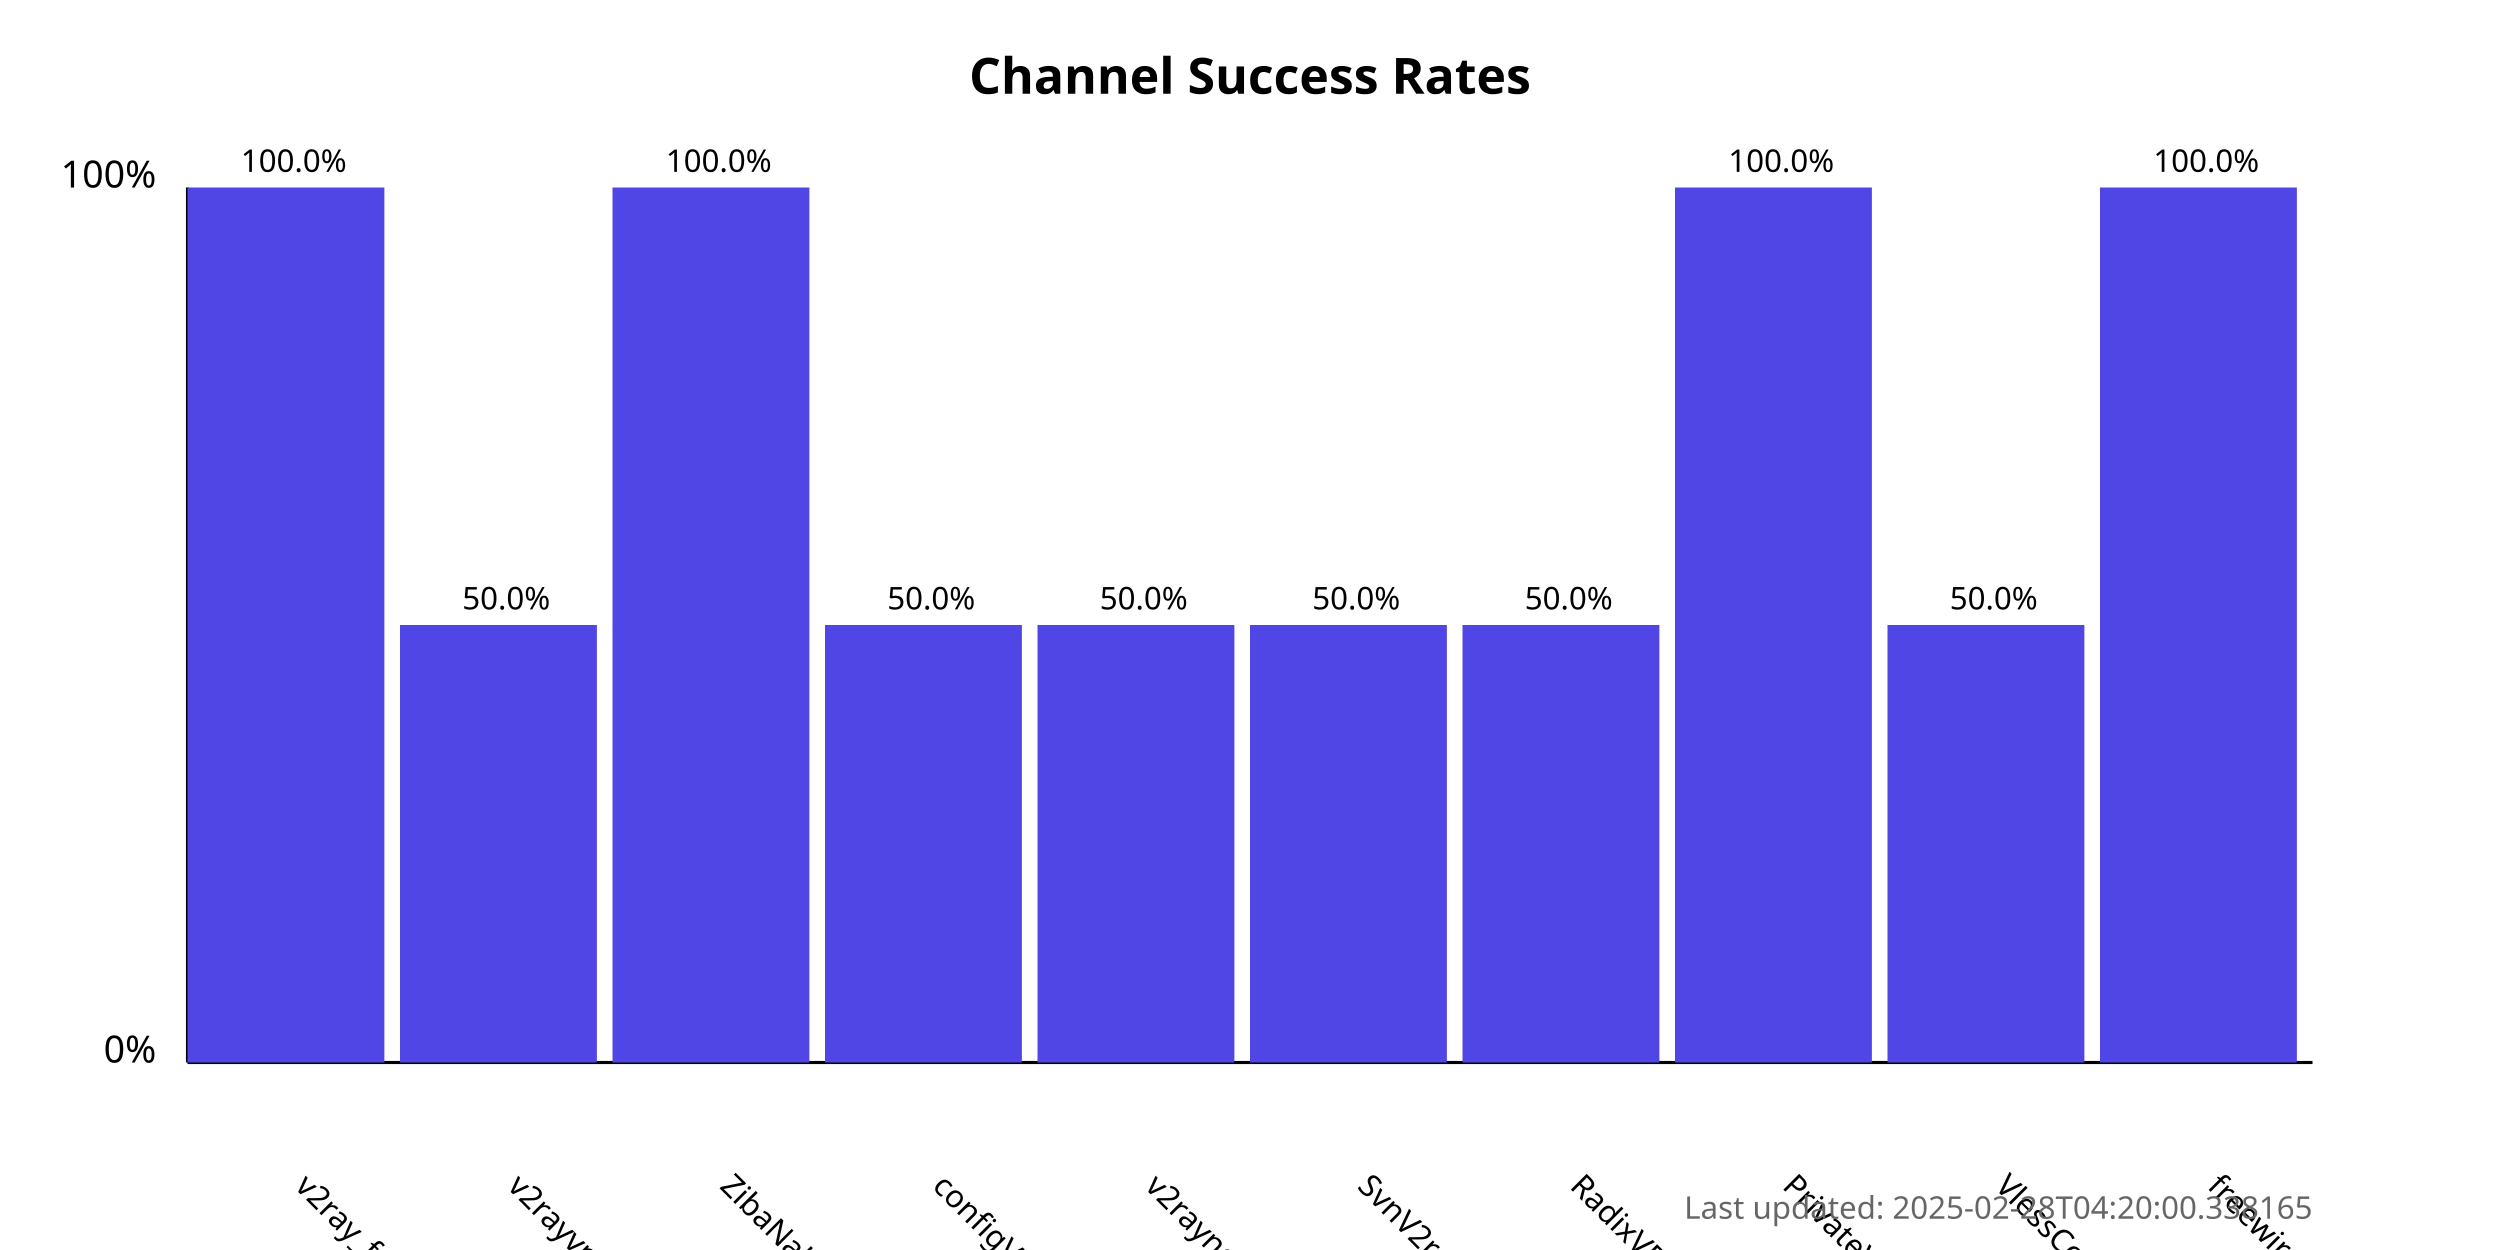
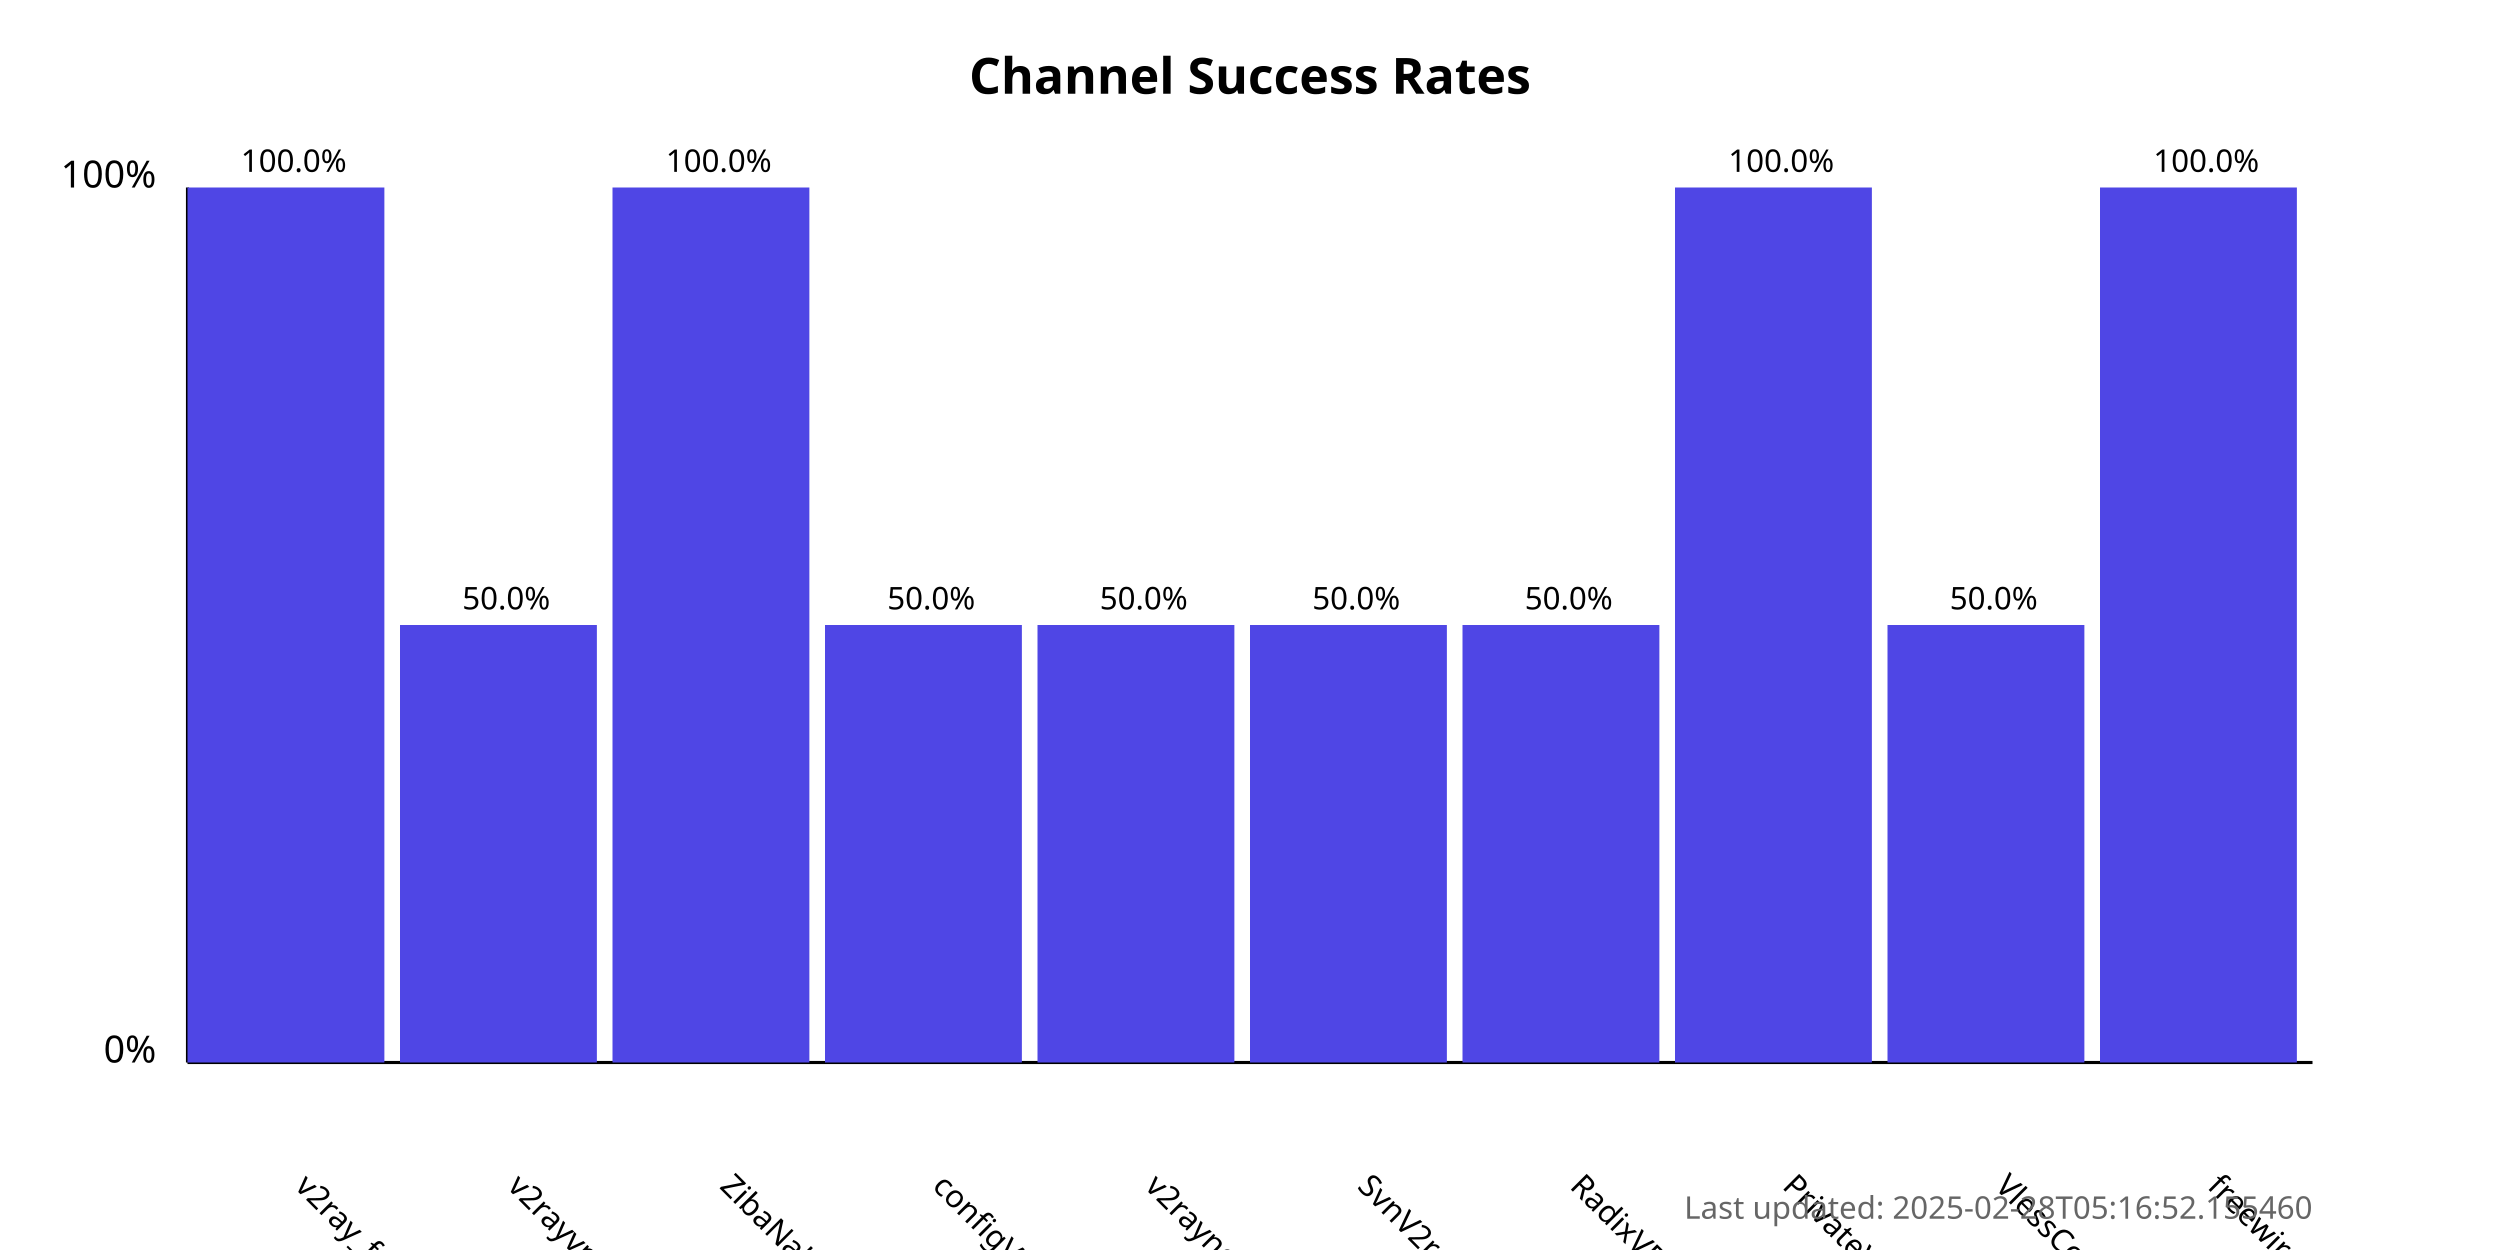
<svg xmlns="http://www.w3.org/2000/svg" width="800" height="400">
  <style>
            .chart-title { font: bold 16px sans-serif; }
            .axis-label { font: 12px sans-serif; }
            .tick-label { font: 10px sans-serif; }
            .bar { fill: #4f46e5; }
            .bar:hover { fill: #6366f1; }
            .timestamp { font: 10px sans-serif; fill: #666; }
        </style>
  <text x="400.0" y="30" text-anchor="middle" class="chart-title">
            Channel Success Rates
        </text>
  <line x1="60" y1="340" x2="60" y2="60" stroke="black" stroke-width="1" />
  <line x1="60" y1="340" x2="740" y2="340" stroke="black" stroke-width="1" />
  <text x="50" y="340" text-anchor="end" class="axis-label">0%</text>
  <text x="50" y="60" text-anchor="end" class="axis-label">100%</text>
  <g>
    <rect x="60" y="60.0" width="63.0" height="280.0" class="bar" />
    <text x="94.0" y="380" transform="rotate(45, 94.0, 380)" text-anchor="start" class="tick-label">
                v2ray_free_conf
            </text>
    <text x="94.0" y="55.0" text-anchor="middle" class="tick-label">
                100.0%
            </text>
  </g>
  <g>
    <rect x="128.0" y="200.0" width="63.0" height="140.0" class="bar" />
    <text x="162.0" y="380" transform="rotate(45, 162.0, 380)" text-anchor="start" class="tick-label">
                v2rayvpno
            </text>
    <text x="162.0" y="195.0" text-anchor="middle" class="tick-label">
                50.0%
            </text>
  </g>
  <g>
    <rect x="196.0" y="60.0" width="63.0" height="280.0" class="bar" />
    <text x="230.0" y="380" transform="rotate(45, 230.0, 380)" text-anchor="start" class="tick-label">
                ZibaNabz
            </text>
    <text x="230.0" y="55.0" text-anchor="middle" class="tick-label">
                100.0%
            </text>
  </g>
  <g>
    <rect x="264.0" y="200.0" width="63.0" height="140.0" class="bar" />
    <text x="298.0" y="380" transform="rotate(45, 298.0, 380)" text-anchor="start" class="tick-label">
                configV2rayForFree
            </text>
    <text x="298.0" y="195.0" text-anchor="middle" class="tick-label">
                50.0%
            </text>
  </g>
  <g>
    <rect x="332.0" y="200.0" width="63.0" height="140.0" class="bar" />
    <text x="366.0" y="380" transform="rotate(45, 366.0, 380)" text-anchor="start" class="tick-label">
                v2rayngvpn
            </text>
    <text x="366.0" y="195.0" text-anchor="middle" class="tick-label">
                50.0%
            </text>
  </g>
  <g>
    <rect x="400.0" y="200.0" width="63.0" height="140.0" class="bar" />
    <text x="434.0" y="380" transform="rotate(45, 434.0, 380)" text-anchor="start" class="tick-label">
                SvnV2ray
            </text>
    <text x="434.0" y="195.0" text-anchor="middle" class="tick-label">
                50.0%
            </text>
  </g>
  <g>
    <rect x="468.0" y="200.0" width="63.0" height="140.0" class="bar" />
    <text x="502.0" y="380" transform="rotate(45, 502.0, 380)" text-anchor="start" class="tick-label">
                RadixVPN
            </text>
    <text x="502.0" y="195.0" text-anchor="middle" class="tick-label">
                50.0%
            </text>
  </g>
  <g>
    <rect x="536.0" y="60.0" width="63.0" height="280.0" class="bar" />
    <text x="570.0" y="380" transform="rotate(45, 570.0, 380)" text-anchor="start" class="tick-label">
                PrivateVPNs
            </text>
    <text x="570.0" y="55.0" text-anchor="middle" class="tick-label">
                100.0%
            </text>
  </g>
  <g>
    <rect x="604.0" y="200.0" width="63.0" height="140.0" class="bar" />
    <text x="638.0" y="380" transform="rotate(45, 638.0, 380)" text-anchor="start" class="tick-label">
                VlessConfig
            </text>
    <text x="638.0" y="195.0" text-anchor="middle" class="tick-label">
                50.0%
            </text>
  </g>
  <g>
    <rect x="672.0" y="60.0" width="63.0" height="280.0" class="bar" />
    <text x="706.0" y="380" transform="rotate(45, 706.0, 380)" text-anchor="start" class="tick-label">
                freewireguard
            </text>
    <text x="706.0" y="55.0" text-anchor="middle" class="tick-label">
                100.0%
            </text>
  </g>
  <text x="740" y="390" text-anchor="end" class="timestamp">
-             Last updated: 2025-02-28T04:20:00.338165
+             Last updated: 2025-02-28T05:16:52.155460
        </text>
</svg>
